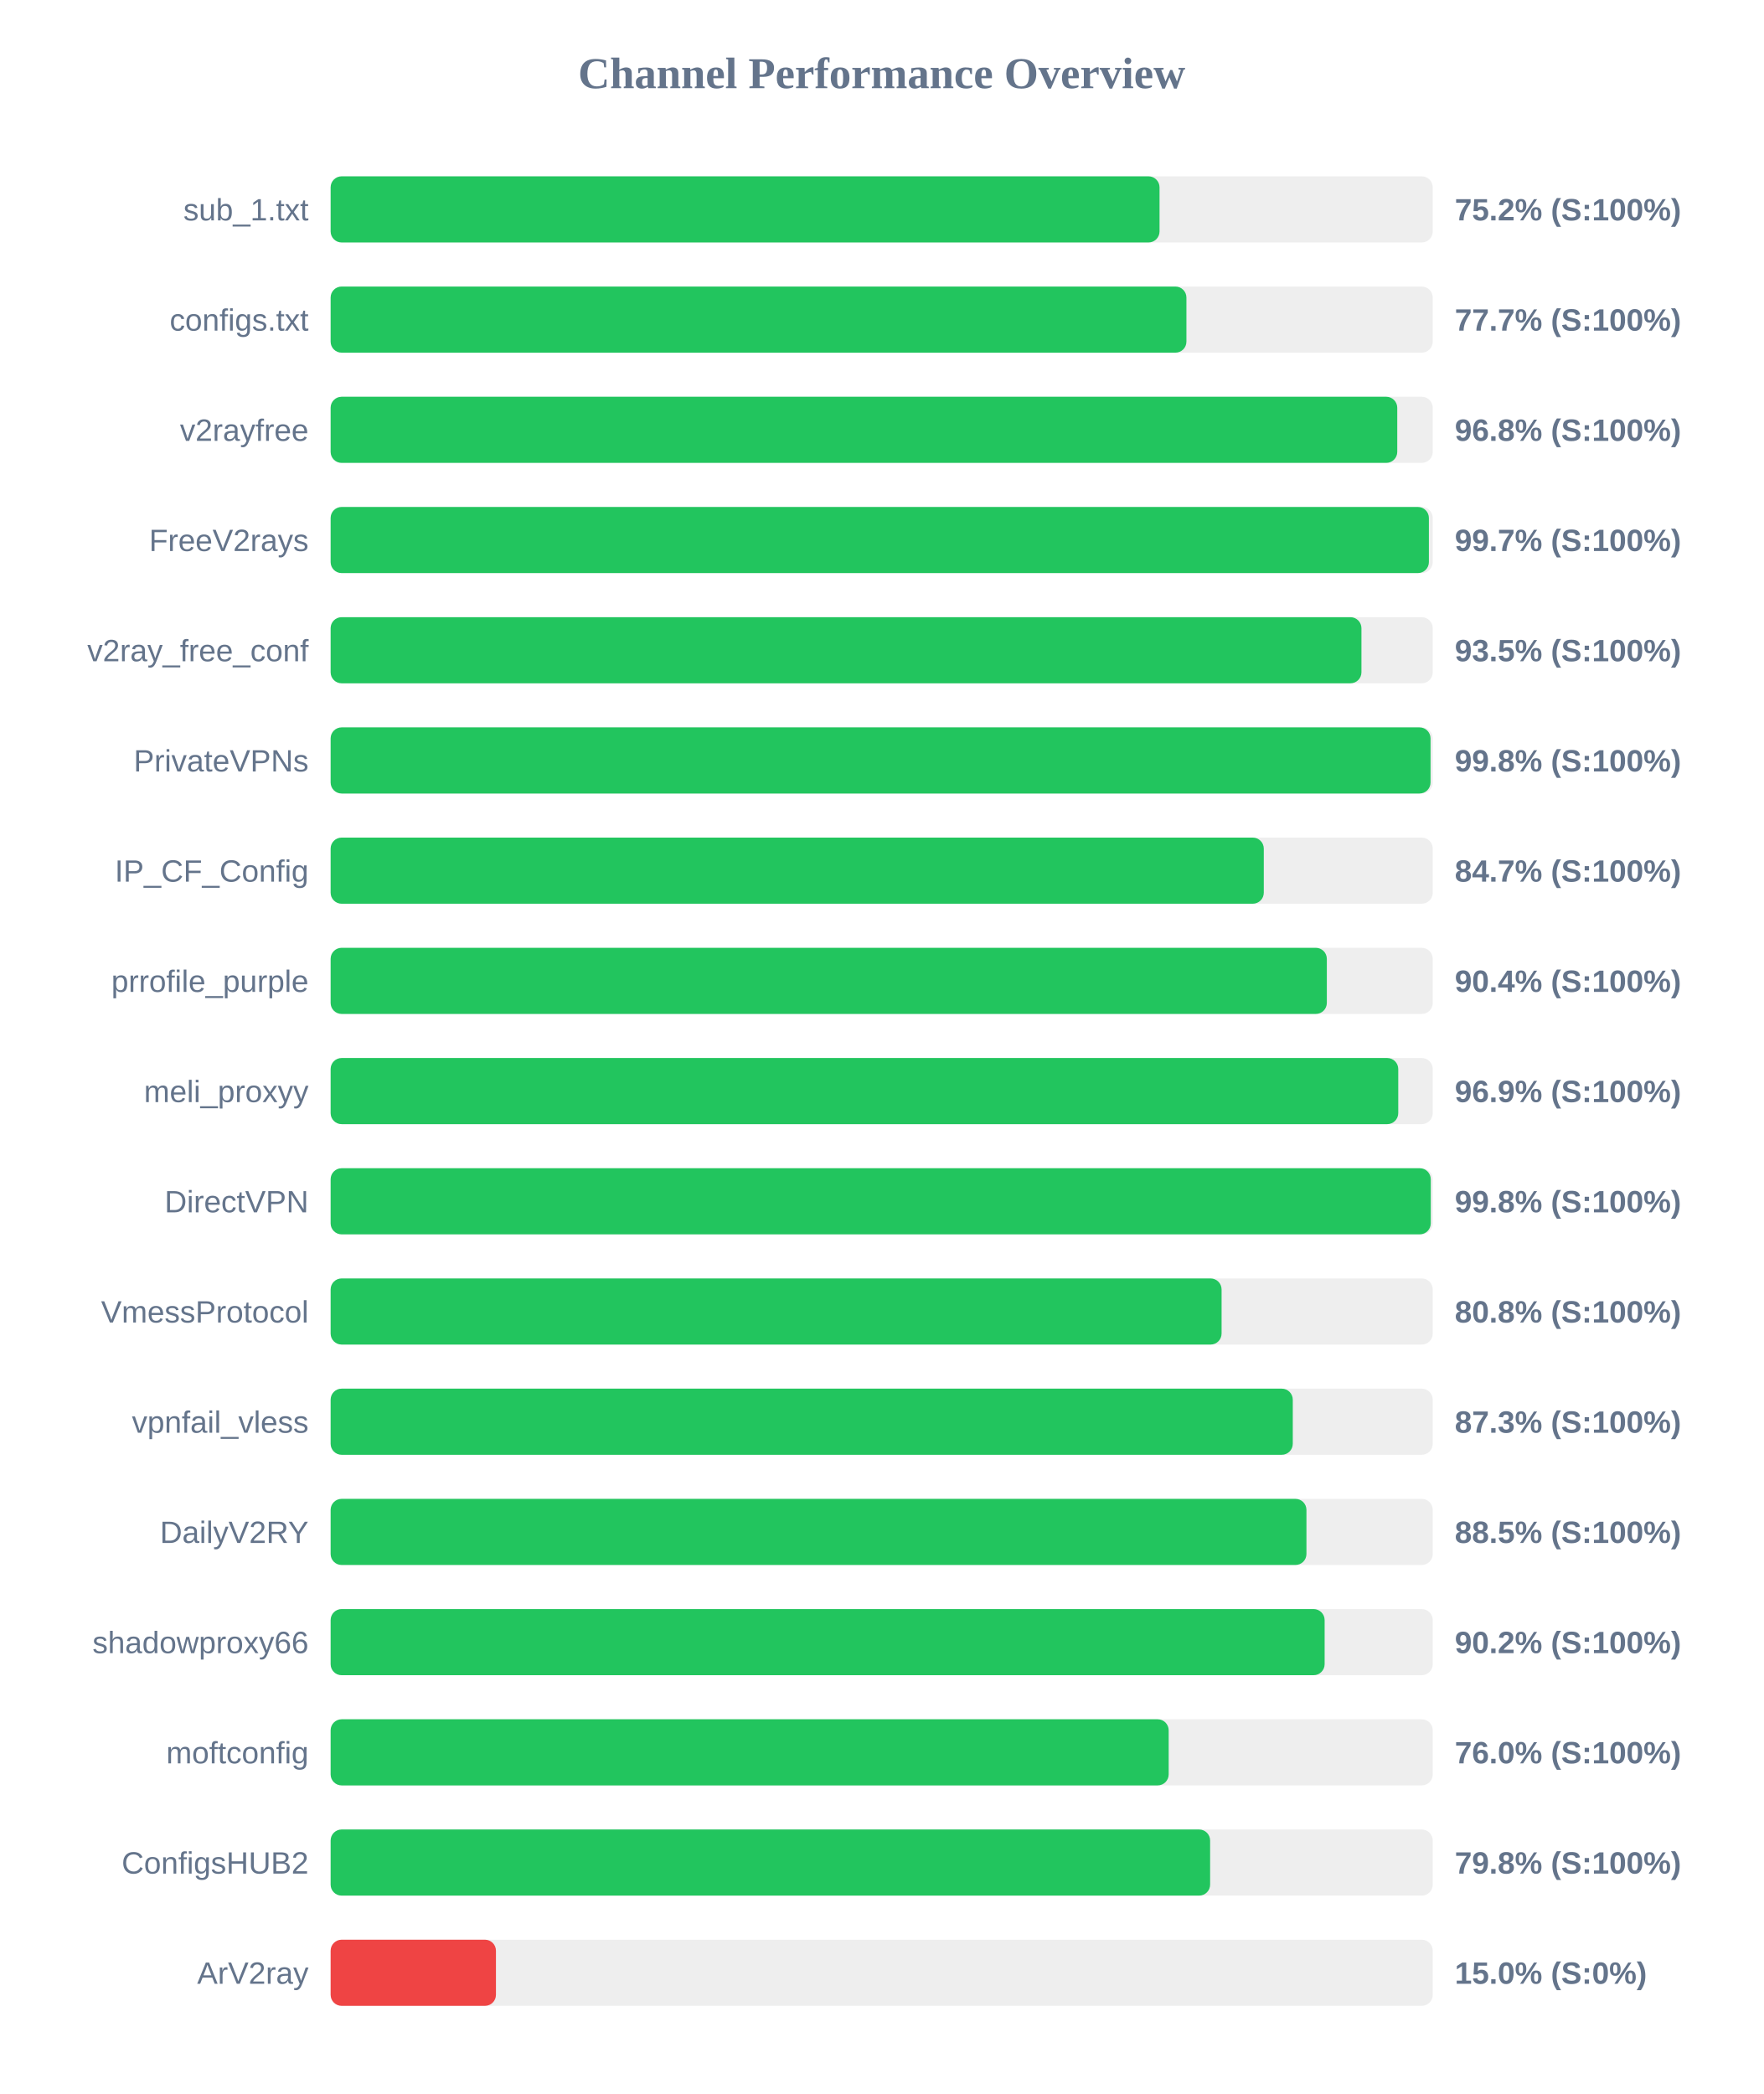
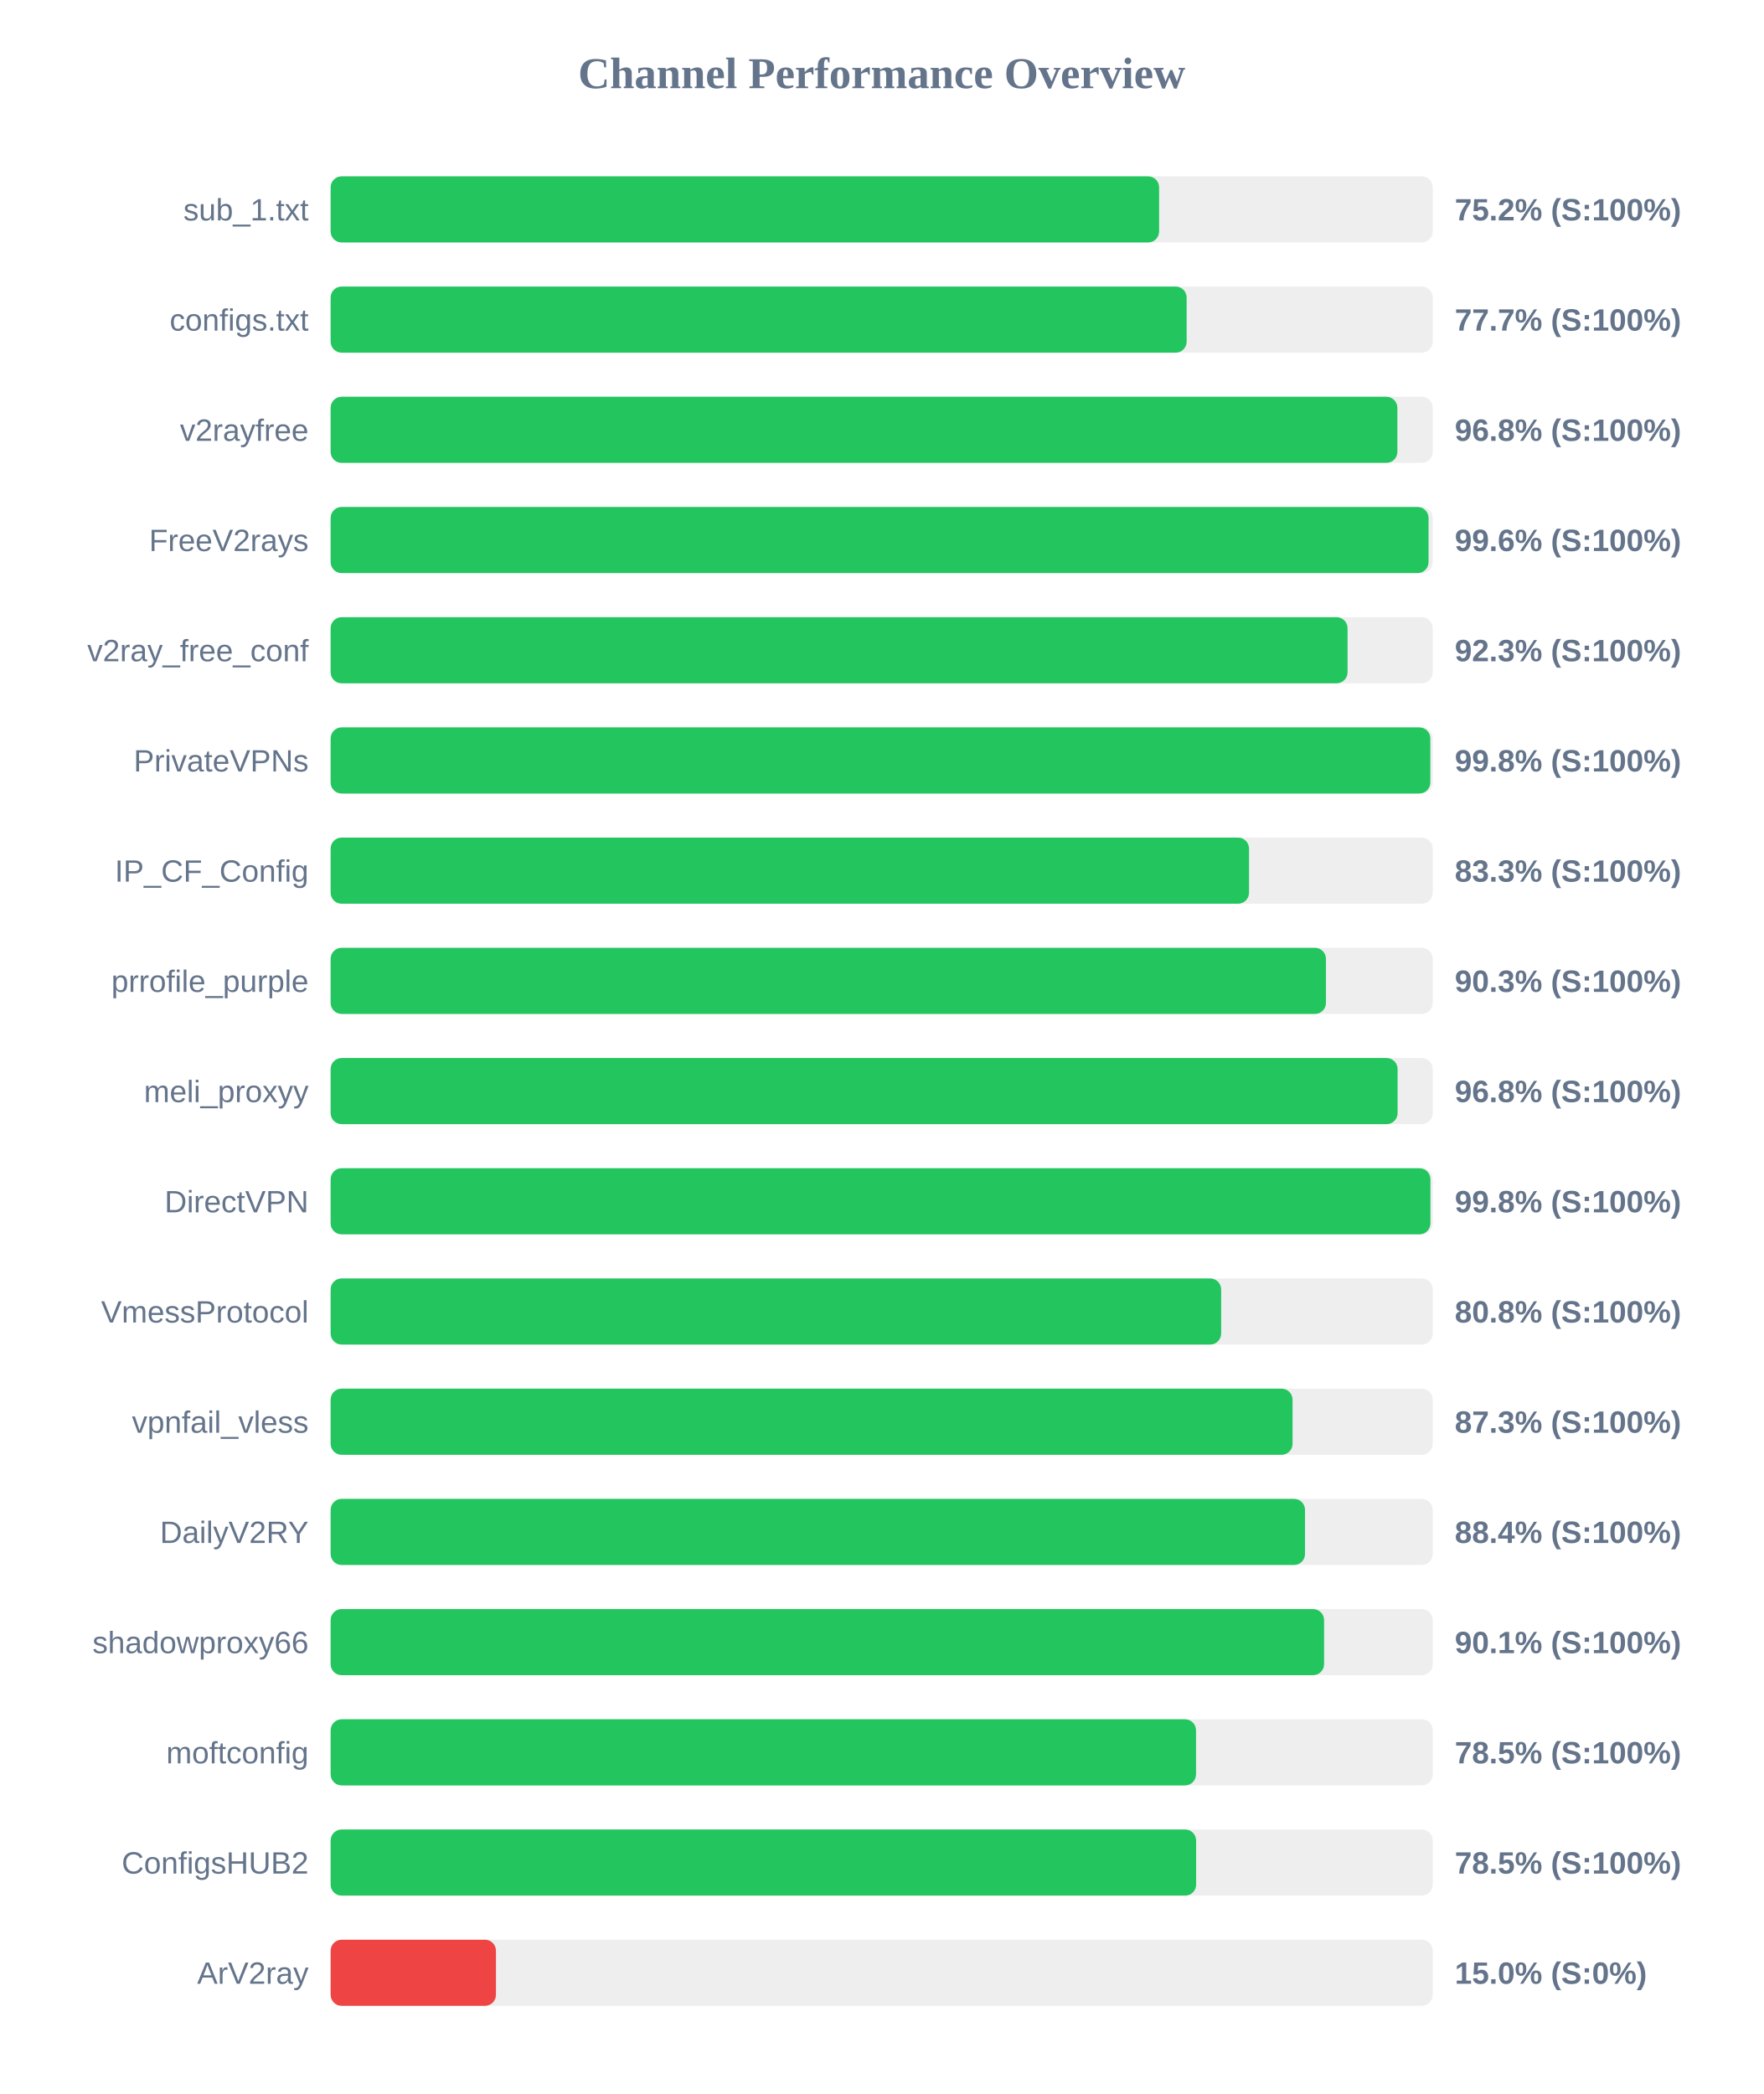
<svg xmlns="http://www.w3.org/2000/svg" width="800" height="950" version="1.1">
  <style>
        .row { font: 14px Arial; fill: #64748b; }
        .score { font: bold 14px Arial; fill: #64748b; }
    </style>
  <text x="400" y="40" text-anchor="middle" font-size="20px" font-weight="bold" fill="#64748b">Channel Performance Overview</text>
  <rect x="150" y="80" width="500" height="30" fill="#eee" rx="5" />
-   <rect x="150" y="80" width="376.05" height="30" fill="#22c55e" rx="5" />
+   <rect x="150" y="80" width="375.85" height="30" fill="#22c55e" rx="5" />
  <text x="140" y="100" text-anchor="end" class="row">sub_1.txt</text>
  <text x="660" y="100" text-anchor="start" class="score">75.2% (S:100%)</text>
  <rect x="150" y="130" width="500" height="30" fill="#eee" rx="5" />
-   <rect x="150" y="130" width="388.25" height="30" fill="#22c55e" rx="5" />
+   <rect x="150" y="130" width="388.35" height="30" fill="#22c55e" rx="5" />
  <text x="140" y="150" text-anchor="end" class="row">configs.txt</text>
  <text x="660" y="150" text-anchor="start" class="score">77.7% (S:100%)</text>
  <rect x="150" y="180" width="500" height="30" fill="#eee" rx="5" />
-   <rect x="150" y="180" width="483.9" height="30" fill="#22c55e" rx="5" />
+   <rect x="150" y="180" width="483.95" height="30" fill="#22c55e" rx="5" />
  <text x="140" y="200" text-anchor="end" class="row">v2rayfree</text>
  <text x="660" y="200" text-anchor="start" class="score">96.8% (S:100%)</text>
  <rect x="150" y="230" width="500" height="30" fill="#eee" rx="5" />
-   <rect x="150" y="230" width="498.25" height="30" fill="#22c55e" rx="5" />
+   <rect x="150" y="230" width="498.1" height="30" fill="#22c55e" rx="5" />
  <text x="140" y="250" text-anchor="end" class="row">FreeV2rays</text>
-   <text x="660" y="250" text-anchor="start" class="score">99.7% (S:100%)</text>
+   <text x="660" y="250" text-anchor="start" class="score">99.6% (S:100%)</text>
  <rect x="150" y="280" width="500" height="30" fill="#eee" rx="5" />
-   <rect x="150" y="280" width="467.65" height="30" fill="#22c55e" rx="5" />
+   <rect x="150" y="280" width="461.35" height="30" fill="#22c55e" rx="5" />
  <text x="140" y="300" text-anchor="end" class="row">v2ray_free_conf</text>
-   <text x="660" y="300" text-anchor="start" class="score">93.5% (S:100%)</text>
+   <text x="660" y="300" text-anchor="start" class="score">92.3% (S:100%)</text>
  <rect x="150" y="330" width="500" height="30" fill="#eee" rx="5" />
-   <rect x="150" y="330" width="499.0" height="30" fill="#22c55e" rx="5" />
+   <rect x="150" y="330" width="498.9" height="30" fill="#22c55e" rx="5" />
  <text x="140" y="350" text-anchor="end" class="row">PrivateVPNs</text>
  <text x="660" y="350" text-anchor="start" class="score">99.8% (S:100%)</text>
  <rect x="150" y="380" width="500" height="30" fill="#eee" rx="5" />
-   <rect x="150" y="380" width="423.35" height="30" fill="#22c55e" rx="5" />
+   <rect x="150" y="380" width="416.65" height="30" fill="#22c55e" rx="5" />
  <text x="140" y="400" text-anchor="end" class="row">IP_CF_Config</text>
-   <text x="660" y="400" text-anchor="start" class="score">84.7% (S:100%)</text>
+   <text x="660" y="400" text-anchor="start" class="score">83.3% (S:100%)</text>
  <rect x="150" y="430" width="500" height="30" fill="#eee" rx="5" />
-   <rect x="150" y="430" width="451.95" height="30" fill="#22c55e" rx="5" />
+   <rect x="150" y="430" width="451.55" height="30" fill="#22c55e" rx="5" />
  <text x="140" y="450" text-anchor="end" class="row">prrofile_purple</text>
-   <text x="660" y="450" text-anchor="start" class="score">90.4% (S:100%)</text>
+   <text x="660" y="450" text-anchor="start" class="score">90.3% (S:100%)</text>
  <rect x="150" y="480" width="500" height="30" fill="#eee" rx="5" />
-   <rect x="150" y="480" width="484.35" height="30" fill="#22c55e" rx="5" />
+   <rect x="150" y="480" width="484.05" height="30" fill="#22c55e" rx="5" />
  <text x="140" y="500" text-anchor="end" class="row">meli_proxyy</text>
-   <text x="660" y="500" text-anchor="start" class="score">96.9% (S:100%)</text>
+   <text x="660" y="500" text-anchor="start" class="score">96.8% (S:100%)</text>
  <rect x="150" y="530" width="500" height="30" fill="#eee" rx="5" />
-   <rect x="150" y="530" width="499.1" height="30" fill="#22c55e" rx="5" />
+   <rect x="150" y="530" width="498.95" height="30" fill="#22c55e" rx="5" />
  <text x="140" y="550" text-anchor="end" class="row">DirectVPN</text>
  <text x="660" y="550" text-anchor="start" class="score">99.8% (S:100%)</text>
  <rect x="150" y="580" width="500" height="30" fill="#eee" rx="5" />
-   <rect x="150" y="580" width="404.2" height="30" fill="#22c55e" rx="5" />
+   <rect x="150" y="580" width="404.0" height="30" fill="#22c55e" rx="5" />
  <text x="140" y="600" text-anchor="end" class="row">VmessProtocol</text>
  <text x="660" y="600" text-anchor="start" class="score">80.8% (S:100%)</text>
  <rect x="150" y="630" width="500" height="30" fill="#eee" rx="5" />
-   <rect x="150" y="630" width="436.5" height="30" fill="#22c55e" rx="5" />
+   <rect x="150" y="630" width="436.4" height="30" fill="#22c55e" rx="5" />
  <text x="140" y="650" text-anchor="end" class="row">vpnfail_vless</text>
  <text x="660" y="650" text-anchor="start" class="score">87.3% (S:100%)</text>
  <rect x="150" y="680" width="500" height="30" fill="#eee" rx="5" />
-   <rect x="150" y="680" width="442.7" height="30" fill="#22c55e" rx="5" />
+   <rect x="150" y="680" width="442.05" height="30" fill="#22c55e" rx="5" />
  <text x="140" y="700" text-anchor="end" class="row">DailyV2RY</text>
-   <text x="660" y="700" text-anchor="start" class="score">88.5% (S:100%)</text>
+   <text x="660" y="700" text-anchor="start" class="score">88.4% (S:100%)</text>
  <rect x="150" y="730" width="500" height="30" fill="#eee" rx="5" />
-   <rect x="150" y="730" width="450.95" height="30" fill="#22c55e" rx="5" />
+   <rect x="150" y="730" width="450.7" height="30" fill="#22c55e" rx="5" />
  <text x="140" y="750" text-anchor="end" class="row">shadowproxy66</text>
-   <text x="660" y="750" text-anchor="start" class="score">90.2% (S:100%)</text>
+   <text x="660" y="750" text-anchor="start" class="score">90.1% (S:100%)</text>
  <rect x="150" y="780" width="500" height="30" fill="#eee" rx="5" />
-   <rect x="150" y="780" width="380.2" height="30" fill="#22c55e" rx="5" />
+   <rect x="150" y="780" width="392.6" height="30" fill="#22c55e" rx="5" />
  <text x="140" y="800" text-anchor="end" class="row">moftconfig</text>
-   <text x="660" y="800" text-anchor="start" class="score">76.0% (S:100%)</text>
+   <text x="660" y="800" text-anchor="start" class="score">78.5% (S:100%)</text>
  <rect x="150" y="830" width="500" height="30" fill="#eee" rx="5" />
-   <rect x="150" y="830" width="399.0" height="30" fill="#22c55e" rx="5" />
+   <rect x="150" y="830" width="392.65" height="30" fill="#22c55e" rx="5" />
  <text x="140" y="850" text-anchor="end" class="row">ConfigsHUB2</text>
-   <text x="660" y="850" text-anchor="start" class="score">79.8% (S:100%)</text>
+   <text x="660" y="850" text-anchor="start" class="score">78.5% (S:100%)</text>
  <rect x="150" y="880" width="500" height="30" fill="#eee" rx="5" />
  <rect x="150" y="880" width="75.0" height="30" fill="#ef4444" rx="5" />
  <text x="140" y="900" text-anchor="end" class="row">ArV2ray</text>
  <text x="660" y="900" text-anchor="start" class="score">15.0% (S:0%)</text>
</svg>
